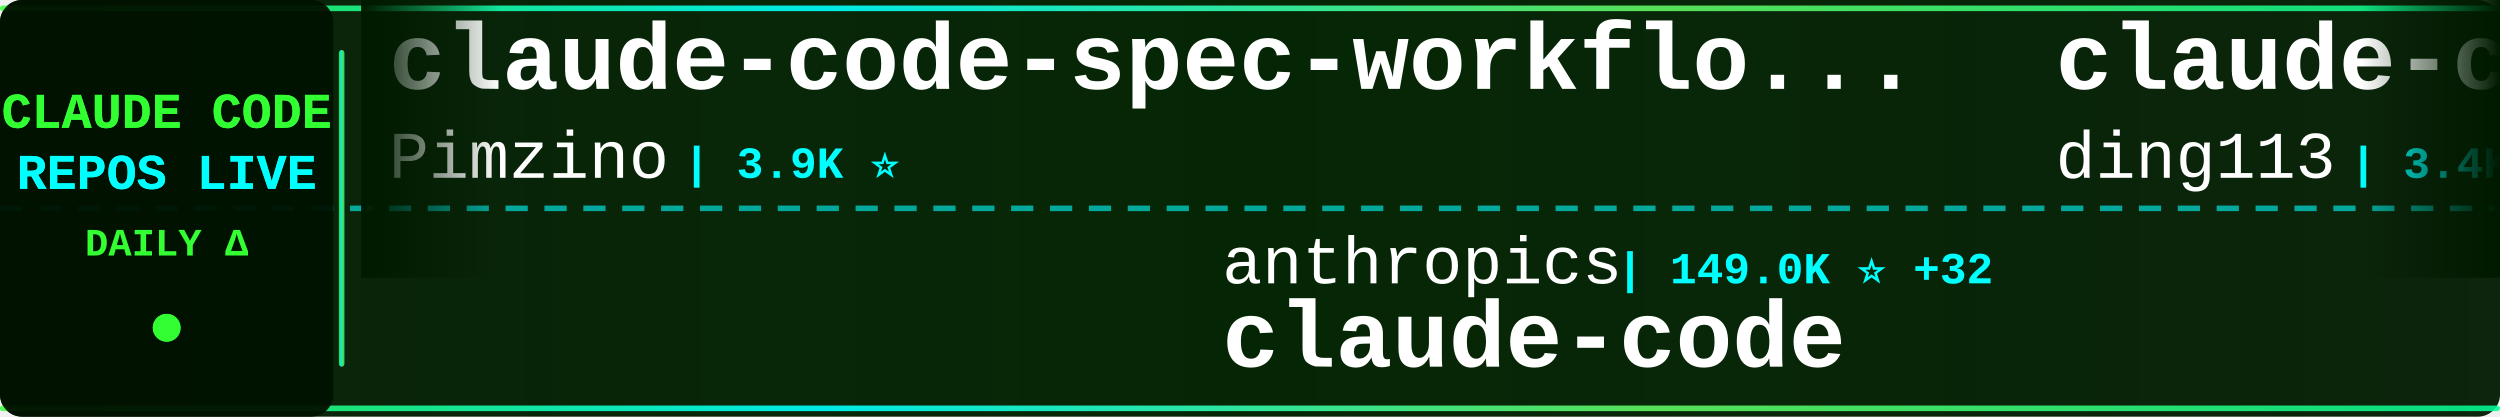
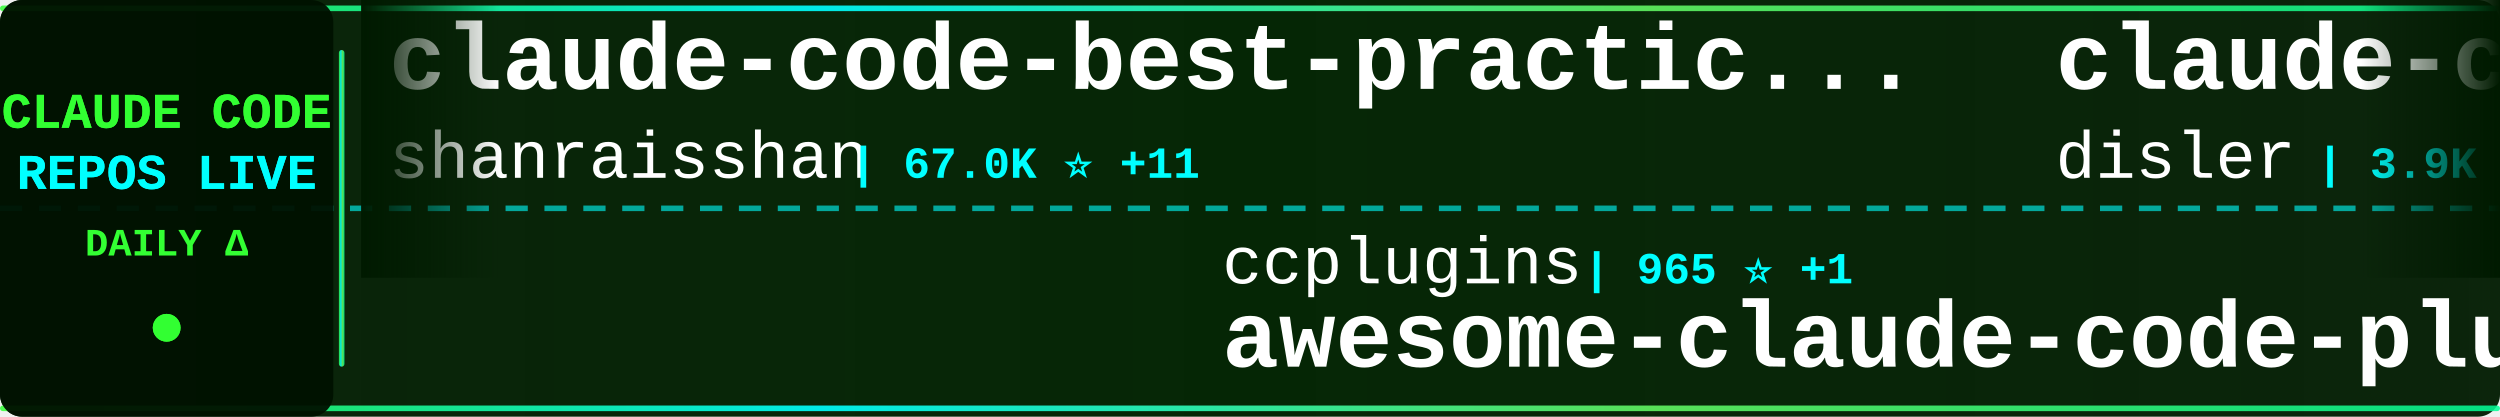
<svg xmlns="http://www.w3.org/2000/svg" width="900" height="150">
  <defs>
    <linearGradient id="tickerBg" x1="0%" y1="0%" x2="100%" y2="0%">
      <stop offset="0%" style="stop-color:#001a00;stop-opacity:0.95" />
      <stop offset="50%" style="stop-color:#002200;stop-opacity:0.98" />
      <stop offset="100%" style="stop-color:#001a00;stop-opacity:0.95" />
    </linearGradient>
    <linearGradient id="borderGrad" x1="0%" y1="0%" x2="100%" y2="0%">
      <stop offset="0%" style="stop-color:#33ff33;stop-opacity:0.85">
        <animate attributeName="stop-opacity" values="0.85;1;0.85" dur="2s" repeatCount="indefinite" />
      </stop>
      <stop offset="33%" style="stop-color:#00ffff;stop-opacity:0.9">
        <animate attributeName="stop-opacity" values="0.9;1;0.9" dur="2.2s" repeatCount="indefinite" />
      </stop>
      <stop offset="66%" style="stop-color:#66ff66;stop-opacity:0.85">
        <animate attributeName="stop-opacity" values="0.85;1;0.85" dur="1.8s" repeatCount="indefinite" />
      </stop>
      <stop offset="100%" style="stop-color:#00ff99;stop-opacity:0.85">
        <animate attributeName="stop-opacity" values="0.85;1;0.85" dur="2s" repeatCount="indefinite" />
      </stop>
    </linearGradient>
    <filter id="textGlow">
      <feGaussianBlur stdDeviation="0.1" result="coloredBlur" />
      <feMerge>
        <feMergeNode in="coloredBlur" />
        <feMergeNode in="SourceGraphic" />
      </feMerge>
    </filter>
    <filter id="metricGlow">
      <feGaussianBlur stdDeviation="0.2" result="coloredBlur" />
      <feMerge>
        <feMergeNode in="coloredBlur" />
        <feMergeNode in="SourceGraphic" />
      </feMerge>
    </filter>
    <linearGradient id="leftFade" x1="0%" y1="0%" x2="100%" y2="0%">
      <stop offset="0%" style="stop-color:#001a00;stop-opacity:1" />
      <stop offset="100%" style="stop-color:#001a00;stop-opacity:0" />
    </linearGradient>
    <linearGradient id="rightFade" x1="0%" y1="0%" x2="100%" y2="0%">
      <stop offset="0%" style="stop-color:#001a00;stop-opacity:0" />
      <stop offset="100%" style="stop-color:#001a00;stop-opacity:1" />
    </linearGradient>
  </defs>
  <rect width="900" height="150" fill="url(#tickerBg)" rx="8" />
  <rect x="0" y="2" width="900" height="2" fill="url(#borderGrad)" rx="1" />
  <rect x="0" y="146" width="900" height="2" fill="url(#borderGrad)" rx="1" />
  <line x1="0" y1="75" x2="900" y2="75" stroke="#00ffff" stroke-width="2" stroke-dasharray="8 6" opacity="0.6" />
  <rect x="0" y="0" width="120" height="150" fill="#001100" opacity="0.95" rx="8" />
  <text x="60" y="46" font-family="'Courier New', monospace" font-size="18" font-weight="bold" fill="#33ff33" text-anchor="middle" filter="url(#textGlow)">
    CLAUDE CODE
  </text>
  <text x="60" y="68" font-family="'Courier New', monospace" font-size="18" font-weight="bold" fill="#00ffff" text-anchor="middle" filter="url(#textGlow)">
    REPOS LIVE
  </text>
  <text x="60" y="92" font-family="'Courier New', monospace" font-size="14" font-weight="bold" fill="#33ff33" text-anchor="middle">
    DAILY Δ
  </text>
  <circle cx="60" cy="118" r="5" fill="#33ff33" filter="url(#metricGlow)">
    <animate attributeName="r" values="4;6;4" dur="1.5s" repeatCount="indefinite" />
    <animate attributeName="opacity" values="0.6;1;0.6" dur="1.5s" repeatCount="indefinite" />
  </circle>
  <rect x="122" y="18" width="2" height="114" fill="url(#borderGrad)" rx="1" />
  <clipPath id="tickerClip">
    <rect x="130" y="0" width="770" height="150" />
  </clipPath>
  <g clip-path="url(#tickerClip)">
    <g id="tickerItems">
      <animateTransform attributeName="transform" attributeType="XML" type="translate" from="0 0" to="-3000 0" dur="54s" repeatCount="indefinite" />
      <g transform="translate(0, 0)">
-         <text x="140" y="32" font-family="'Courier New', monospace" font-size="34" font-weight="bold" fill="#ffffff">claude-code-spec-workflo...</text>
-         <text x="140" y="64" font-family="'Courier New', monospace" font-size="24" font-weight="normal" fill="#ffffff" opacity="1.0">Pimzino</text>
-         <text x="246" y="64" font-family="'Courier New', monospace" font-size="16" font-weight="bold" fill="#00ffff"> | 3.9K ⭐</text>
+         <text x="140" y="32" font-family="'Courier New', monospace" font-size="34" font-weight="bold" fill="#ffffff">claude-code-best-practic...</text>
+         <text x="140" y="64" font-family="'Courier New', monospace" font-size="24" font-weight="normal" fill="#ffffff" opacity="1.0">shanraisshan</text>
+         <text x="306" y="64" font-family="'Courier New', monospace" font-size="16" font-weight="bold" fill="#00ffff"> | 67.0K ⭐ +11</text>
      </g>
      <g transform="translate(300, 0)">
-         <text x="140" y="102" font-family="'Courier New', monospace" font-size="24" font-weight="normal" fill="#ffffff" opacity="1.0">anthropics</text>
-         <text x="282" y="102" font-family="'Courier New', monospace" font-size="16" font-weight="bold" fill="#00ffff"> | 149.0K ⭐ +32</text>
-         <text x="140" y="132" font-family="'Courier New', monospace" font-size="34" font-weight="bold" fill="#ffffff">claude-code</text>
+         <text x="140" y="102" font-family="'Courier New', monospace" font-size="24" font-weight="normal" fill="#ffffff" opacity="1.0">ccplugins</text>
+         <text x="270" y="102" font-family="'Courier New', monospace" font-size="16" font-weight="bold" fill="#00ffff"> | 965 ⭐ +1</text>
+         <text x="140" y="132" font-family="'Courier New', monospace" font-size="34" font-weight="bold" fill="#ffffff">awesome-claude-code-plug...</text>
      </g>
      <g transform="translate(600, 0)">
-         <text x="140" y="32" font-family="'Courier New', monospace" font-size="34" font-weight="bold" fill="#ffffff">claude-code-hub</text>
-         <text x="140" y="64" font-family="'Courier New', monospace" font-size="24" font-weight="normal" fill="#ffffff" opacity="1.0">ding113</text>
-         <text x="246" y="64" font-family="'Courier New', monospace" font-size="16" font-weight="bold" fill="#00ffff"> | 3.4K ⭐</text>
+         <text x="140" y="32" font-family="'Courier New', monospace" font-size="34" font-weight="bold" fill="#ffffff">claude-code-hooks-master...</text>
+         <text x="140" y="64" font-family="'Courier New', monospace" font-size="24" font-weight="normal" fill="#ffffff" opacity="1.0">disler</text>
+         <text x="234" y="64" font-family="'Courier New', monospace" font-size="16" font-weight="bold" fill="#00ffff"> | 3.9K ⭐</text>
      </g>
      <g transform="translate(900, 0)">
-         <text x="140" y="102" font-family="'Courier New', monospace" font-size="24" font-weight="normal" fill="#ffffff" opacity="1.0">freestylefly</text>
-         <text x="306" y="102" font-family="'Courier New', monospace" font-size="16" font-weight="bold" fill="#00ffff"> | 130 ⭐</text>
-         <text x="140" y="132" font-family="'Courier New', monospace" font-size="34" font-weight="bold" fill="#ffffff">claude-code</text>
+         <text x="140" y="102" font-family="'Courier New', monospace" font-size="24" font-weight="normal" fill="#ffffff" opacity="1.0">SeemSeam</text>
+         <text x="258" y="102" font-family="'Courier New', monospace" font-size="16" font-weight="bold" fill="#00ffff"> | 3.5K ⭐ +2</text>
+         <text x="140" y="132" font-family="'Courier New', monospace" font-size="34" font-weight="bold" fill="#ffffff">claude_codex_bridge</text>
      </g>
      <g transform="translate(1200, 0)">
-         <text x="140" y="32" font-family="'Courier New', monospace" font-size="34" font-weight="bold" fill="#ffffff">claude-code-cli</text>
-         <text x="140" y="64" font-family="'Courier New', monospace" font-size="24" font-weight="normal" fill="#ffffff" opacity="1.0">huangserva</text>
-         <text x="282" y="64" font-family="'Courier New', monospace" font-size="16" font-weight="bold" fill="#00ffff"> | 630 ⭐</text>
+         <text x="140" y="32" font-family="'Courier New', monospace" font-size="34" font-weight="bold" fill="#ffffff">claude-code-local</text>
+         <text x="140" y="64" font-family="'Courier New', monospace" font-size="24" font-weight="normal" fill="#ffffff" opacity="1.0">nicedreamzapp</text>
+         <text x="318" y="64" font-family="'Courier New', monospace" font-size="16" font-weight="bold" fill="#00ffff"> | 3.3K ⭐</text>
      </g>
      <g transform="translate(1500, 0)">
-         <text x="140" y="102" font-family="'Courier New', monospace" font-size="24" font-weight="normal" fill="#ffffff" opacity="1.0">Tinkeringg-Lab</text>
-         <text x="330" y="102" font-family="'Courier New', monospace" font-size="16" font-weight="bold" fill="#00ffff"> | 215 ⭐</text>
+         <text x="140" y="102" font-family="'Courier New', monospace" font-size="24" font-weight="normal" fill="#ffffff" opacity="1.0">tanbiralam</text>
+         <text x="282" y="102" font-family="'Courier New', monospace" font-size="16" font-weight="bold" fill="#00ffff"> | 2.3K ⭐ +1</text>
        <text x="140" y="132" font-family="'Courier New', monospace" font-size="34" font-weight="bold" fill="#ffffff">claude-code</text>
      </g>
      <g transform="translate(1800, 0)">
-         <text x="140" y="32" font-family="'Courier New', monospace" font-size="34" font-weight="bold" fill="#ffffff">edmunds-claude-code</text>
-         <text x="140" y="64" font-family="'Courier New', monospace" font-size="24" font-weight="normal" fill="#ffffff" opacity="1.0">edmund-io</text>
-         <text x="270" y="64" font-family="'Courier New', monospace" font-size="16" font-weight="bold" fill="#00ffff"> | 1.5K ⭐</text>
+         <text x="140" y="32" font-family="'Courier New', monospace" font-size="34" font-weight="bold" fill="#ffffff">claude-code-settings</text>
+         <text x="140" y="64" font-family="'Courier New', monospace" font-size="24" font-weight="normal" fill="#ffffff" opacity="1.0">feiskyer</text>
+         <text x="258" y="64" font-family="'Courier New', monospace" font-size="16" font-weight="bold" fill="#00ffff"> | 1.7K ⭐</text>
      </g>
      <g transform="translate(2100, 0)">
-         <text x="140" y="102" font-family="'Courier New', monospace" font-size="24" font-weight="normal" fill="#ffffff" opacity="1.0">centminmod</text>
-         <text x="282" y="102" font-family="'Courier New', monospace" font-size="16" font-weight="bold" fill="#00ffff"> | 2.7K ⭐ +2.7K</text>
-         <text x="140" y="132" font-family="'Courier New', monospace" font-size="34" font-weight="bold" fill="#ffffff">my-claude-code-setup</text>
+         <text x="140" y="102" font-family="'Courier New', monospace" font-size="24" font-weight="normal" fill="#ffffff" opacity="1.0">xorespesp</text>
+         <text x="270" y="102" font-family="'Courier New', monospace" font-size="16" font-weight="bold" fill="#00ffff"> | 233 ⭐</text>
+         <text x="140" y="132" font-family="'Courier New', monospace" font-size="34" font-weight="bold" fill="#ffffff">claude-code</text>
      </g>
      <g transform="translate(2400, 0)">
-         <text x="140" y="32" font-family="'Courier New', monospace" font-size="34" font-weight="bold" fill="#ffffff">awesome-claude-code-suba...</text>
-         <text x="140" y="64" font-family="'Courier New', monospace" font-size="24" font-weight="normal" fill="#ffffff" opacity="1.0">VoltAgent</text>
-         <text x="270" y="64" font-family="'Courier New', monospace" font-size="16" font-weight="bold" fill="#00ffff"> | 25.5K ⭐ +4</text>
+         <text x="140" y="32" font-family="'Courier New', monospace" font-size="34" font-weight="bold" fill="#ffffff">Claude-Code</text>
+         <text x="140" y="64" font-family="'Courier New', monospace" font-size="24" font-weight="normal" fill="#ffffff" opacity="1.0">KPR111</text>
+         <text x="234" y="64" font-family="'Courier New', monospace" font-size="16" font-weight="bold" fill="#00ffff"> | 18 ⭐</text>
      </g>
      <g transform="translate(2700, 0)">
-         <text x="140" y="102" font-family="'Courier New', monospace" font-size="24" font-weight="normal" fill="#ffffff" opacity="1.0">pengchengneo</text>
-         <text x="306" y="102" font-family="'Courier New', monospace" font-size="16" font-weight="bold" fill="#00ffff"> | 1.8K ⭐ +2</text>
-         <text x="140" y="132" font-family="'Courier New', monospace" font-size="34" font-weight="bold" fill="#ffffff">Claude-Code</text>
+         <text x="140" y="102" font-family="'Courier New', monospace" font-size="24" font-weight="normal" fill="#ffffff" opacity="1.0">lorryjovens-hub</text>
+         <text x="342" y="102" font-family="'Courier New', monospace" font-size="16" font-weight="bold" fill="#00ffff"> | 1.7K ⭐ +1</text>
+         <text x="140" y="132" font-family="'Courier New', monospace" font-size="34" font-weight="bold" fill="#ffffff">claude-code-rust</text>
      </g>
      <g transform="translate(3000, 0)">
-         <text x="140" y="32" font-family="'Courier New', monospace" font-size="34" font-weight="bold" fill="#ffffff">claude-code-spec-workflo...</text>
-         <text x="140" y="64" font-family="'Courier New', monospace" font-size="24" font-weight="normal" fill="#ffffff" opacity="1.0">Pimzino</text>
-         <text x="246" y="64" font-family="'Courier New', monospace" font-size="16" font-weight="bold" fill="#00ffff"> | 3.9K ⭐</text>
+         <text x="140" y="32" font-family="'Courier New', monospace" font-size="34" font-weight="bold" fill="#ffffff">claude-code-best-practic...</text>
+         <text x="140" y="64" font-family="'Courier New', monospace" font-size="24" font-weight="normal" fill="#ffffff" opacity="1.0">shanraisshan</text>
+         <text x="306" y="64" font-family="'Courier New', monospace" font-size="16" font-weight="bold" fill="#00ffff"> | 67.0K ⭐ +11</text>
      </g>
      <g transform="translate(3300, 0)">
-         <text x="140" y="102" font-family="'Courier New', monospace" font-size="24" font-weight="normal" fill="#ffffff" opacity="1.0">anthropics</text>
-         <text x="282" y="102" font-family="'Courier New', monospace" font-size="16" font-weight="bold" fill="#00ffff"> | 149.0K ⭐ +32</text>
-         <text x="140" y="132" font-family="'Courier New', monospace" font-size="34" font-weight="bold" fill="#ffffff">claude-code</text>
+         <text x="140" y="102" font-family="'Courier New', monospace" font-size="24" font-weight="normal" fill="#ffffff" opacity="1.0">ccplugins</text>
+         <text x="270" y="102" font-family="'Courier New', monospace" font-size="16" font-weight="bold" fill="#00ffff"> | 965 ⭐ +1</text>
+         <text x="140" y="132" font-family="'Courier New', monospace" font-size="34" font-weight="bold" fill="#ffffff">awesome-claude-code-plug...</text>
      </g>
      <g transform="translate(3600, 0)">
-         <text x="140" y="32" font-family="'Courier New', monospace" font-size="34" font-weight="bold" fill="#ffffff">claude-code-hub</text>
-         <text x="140" y="64" font-family="'Courier New', monospace" font-size="24" font-weight="normal" fill="#ffffff" opacity="1.0">ding113</text>
-         <text x="246" y="64" font-family="'Courier New', monospace" font-size="16" font-weight="bold" fill="#00ffff"> | 3.4K ⭐</text>
+         <text x="140" y="32" font-family="'Courier New', monospace" font-size="34" font-weight="bold" fill="#ffffff">claude-code-hooks-master...</text>
+         <text x="140" y="64" font-family="'Courier New', monospace" font-size="24" font-weight="normal" fill="#ffffff" opacity="1.0">disler</text>
+         <text x="234" y="64" font-family="'Courier New', monospace" font-size="16" font-weight="bold" fill="#00ffff"> | 3.9K ⭐</text>
      </g>
      <g transform="translate(3900, 0)">
-         <text x="140" y="102" font-family="'Courier New', monospace" font-size="24" font-weight="normal" fill="#ffffff" opacity="1.0">freestylefly</text>
-         <text x="306" y="102" font-family="'Courier New', monospace" font-size="16" font-weight="bold" fill="#00ffff"> | 130 ⭐</text>
-         <text x="140" y="132" font-family="'Courier New', monospace" font-size="34" font-weight="bold" fill="#ffffff">claude-code</text>
+         <text x="140" y="102" font-family="'Courier New', monospace" font-size="24" font-weight="normal" fill="#ffffff" opacity="1.0">SeemSeam</text>
+         <text x="258" y="102" font-family="'Courier New', monospace" font-size="16" font-weight="bold" fill="#00ffff"> | 3.5K ⭐ +2</text>
+         <text x="140" y="132" font-family="'Courier New', monospace" font-size="34" font-weight="bold" fill="#ffffff">claude_codex_bridge</text>
      </g>
    </g>
  </g>
  <rect x="130" y="0" width="50" height="100" fill="url(#leftFade)" />
  <rect x="850" y="0" width="50" height="100" fill="url(#rightFade)" />
</svg>
